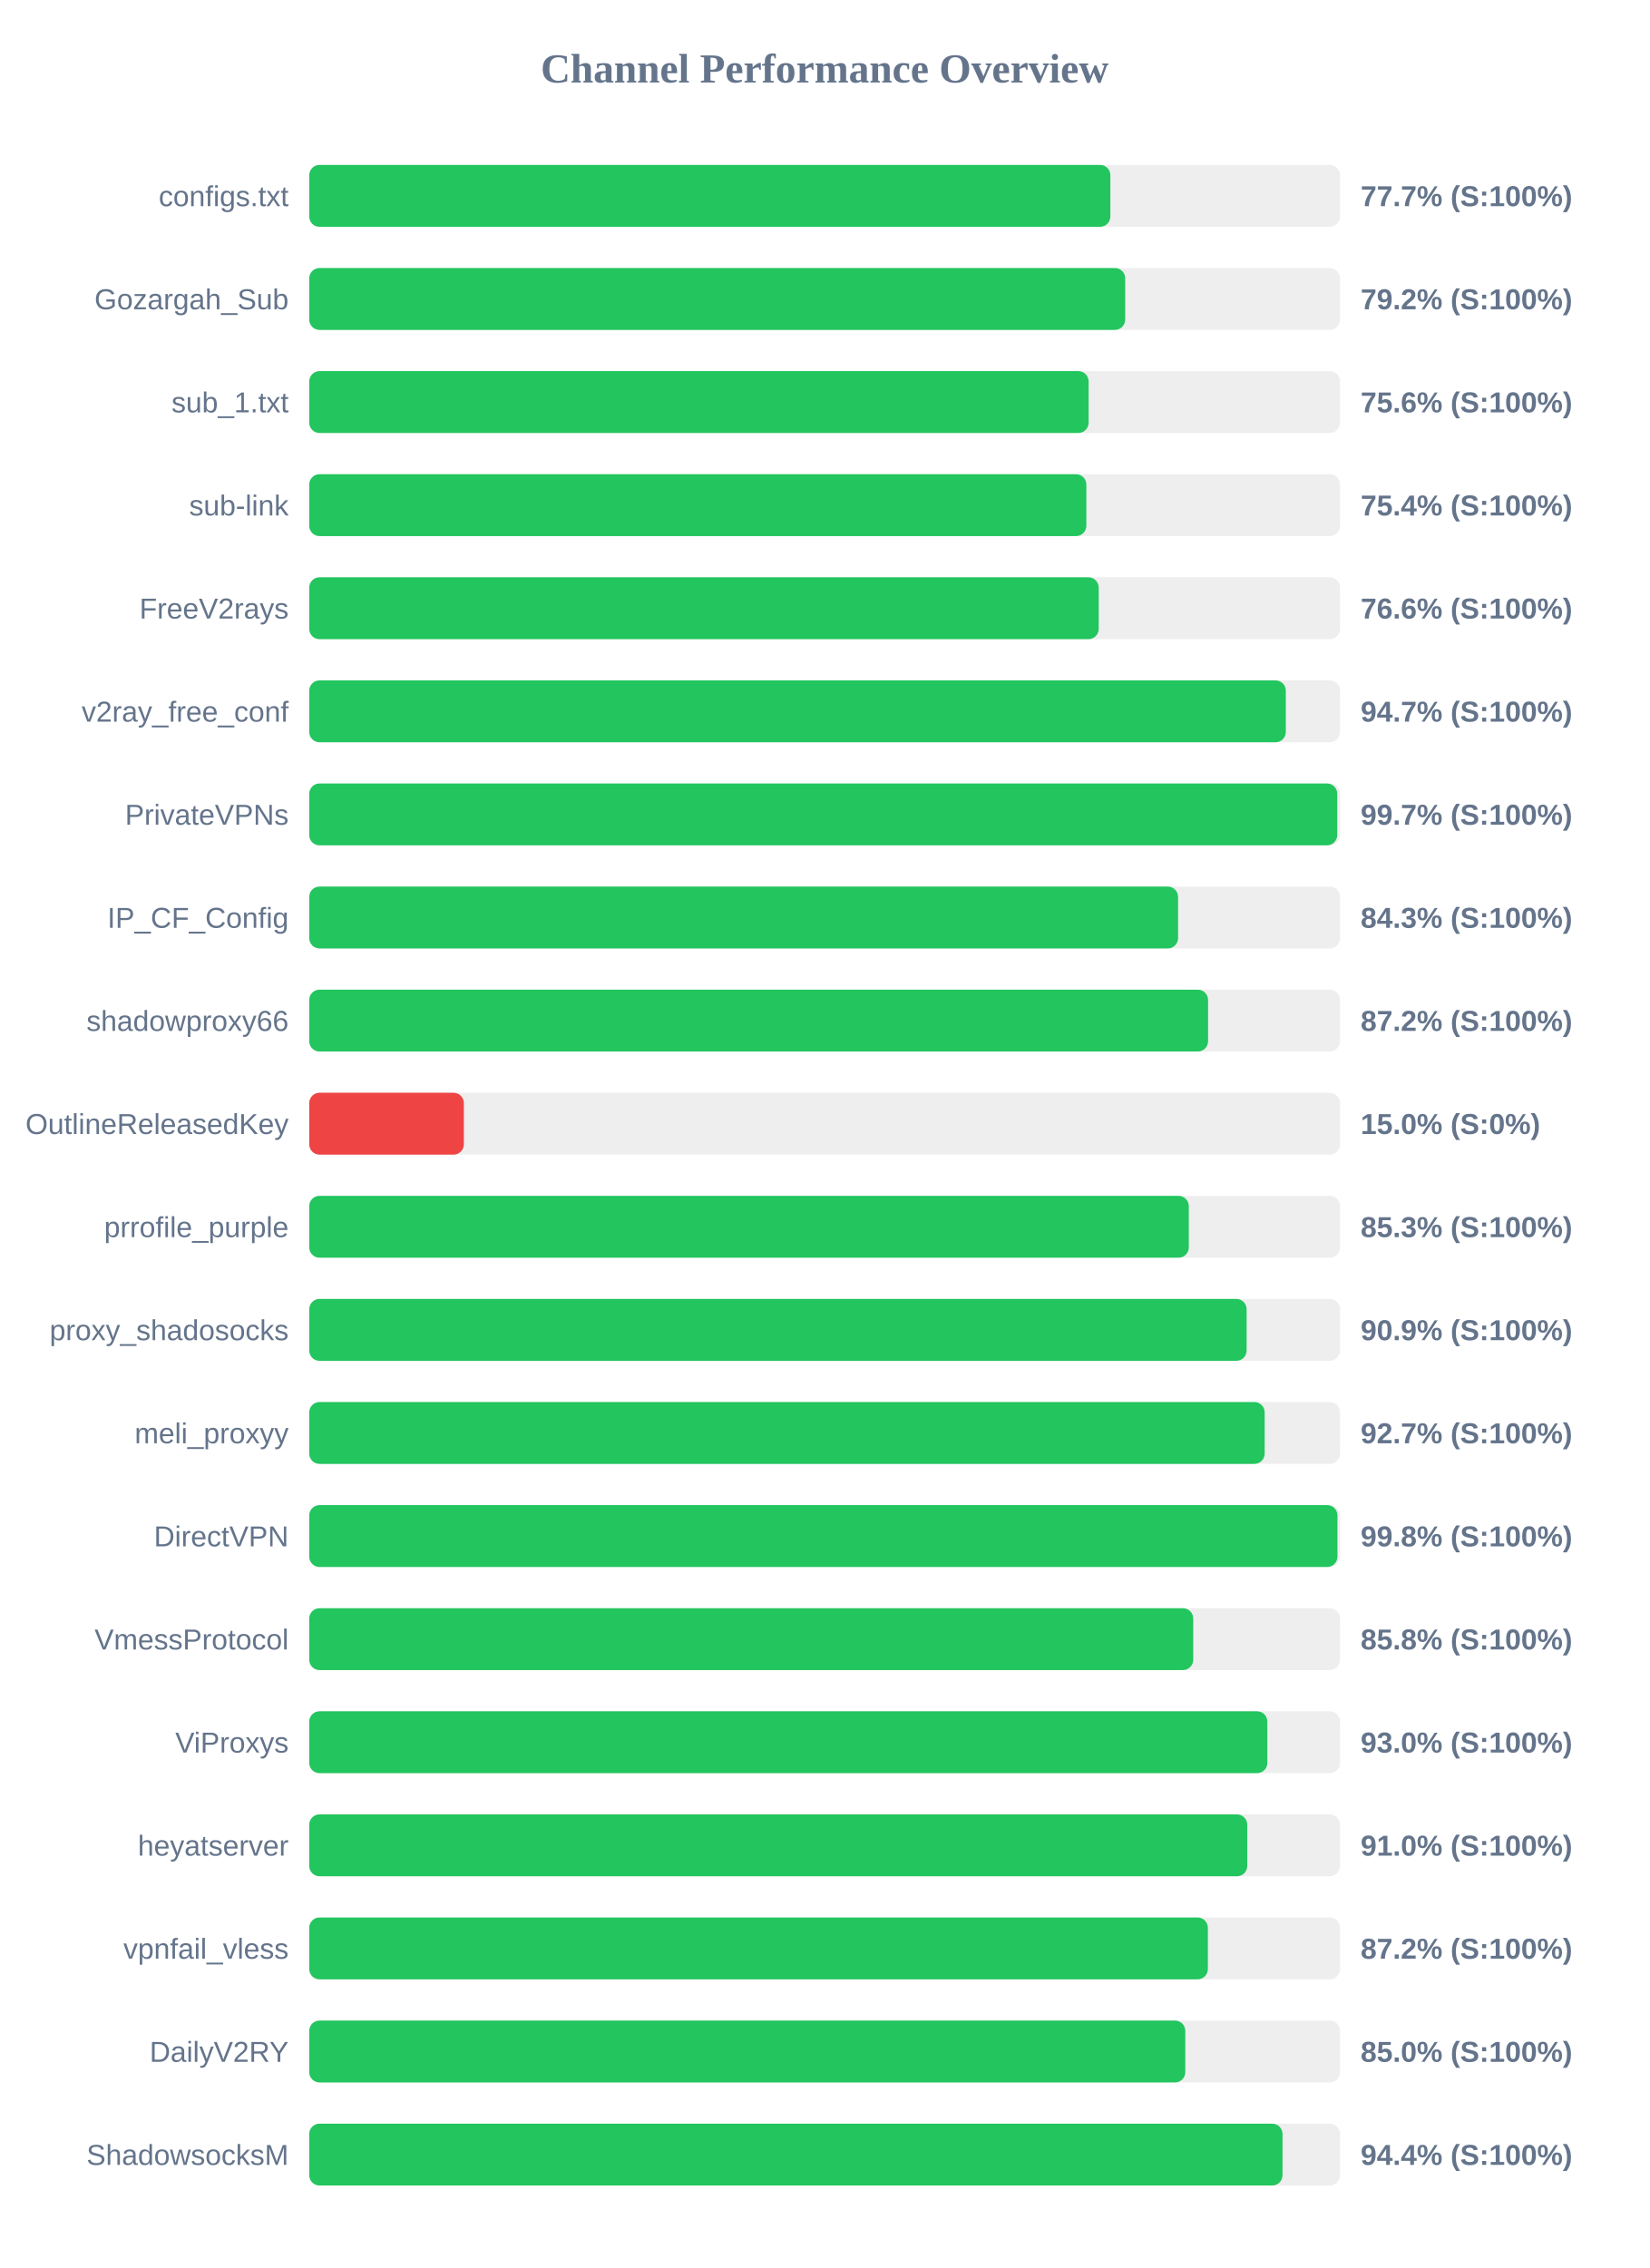
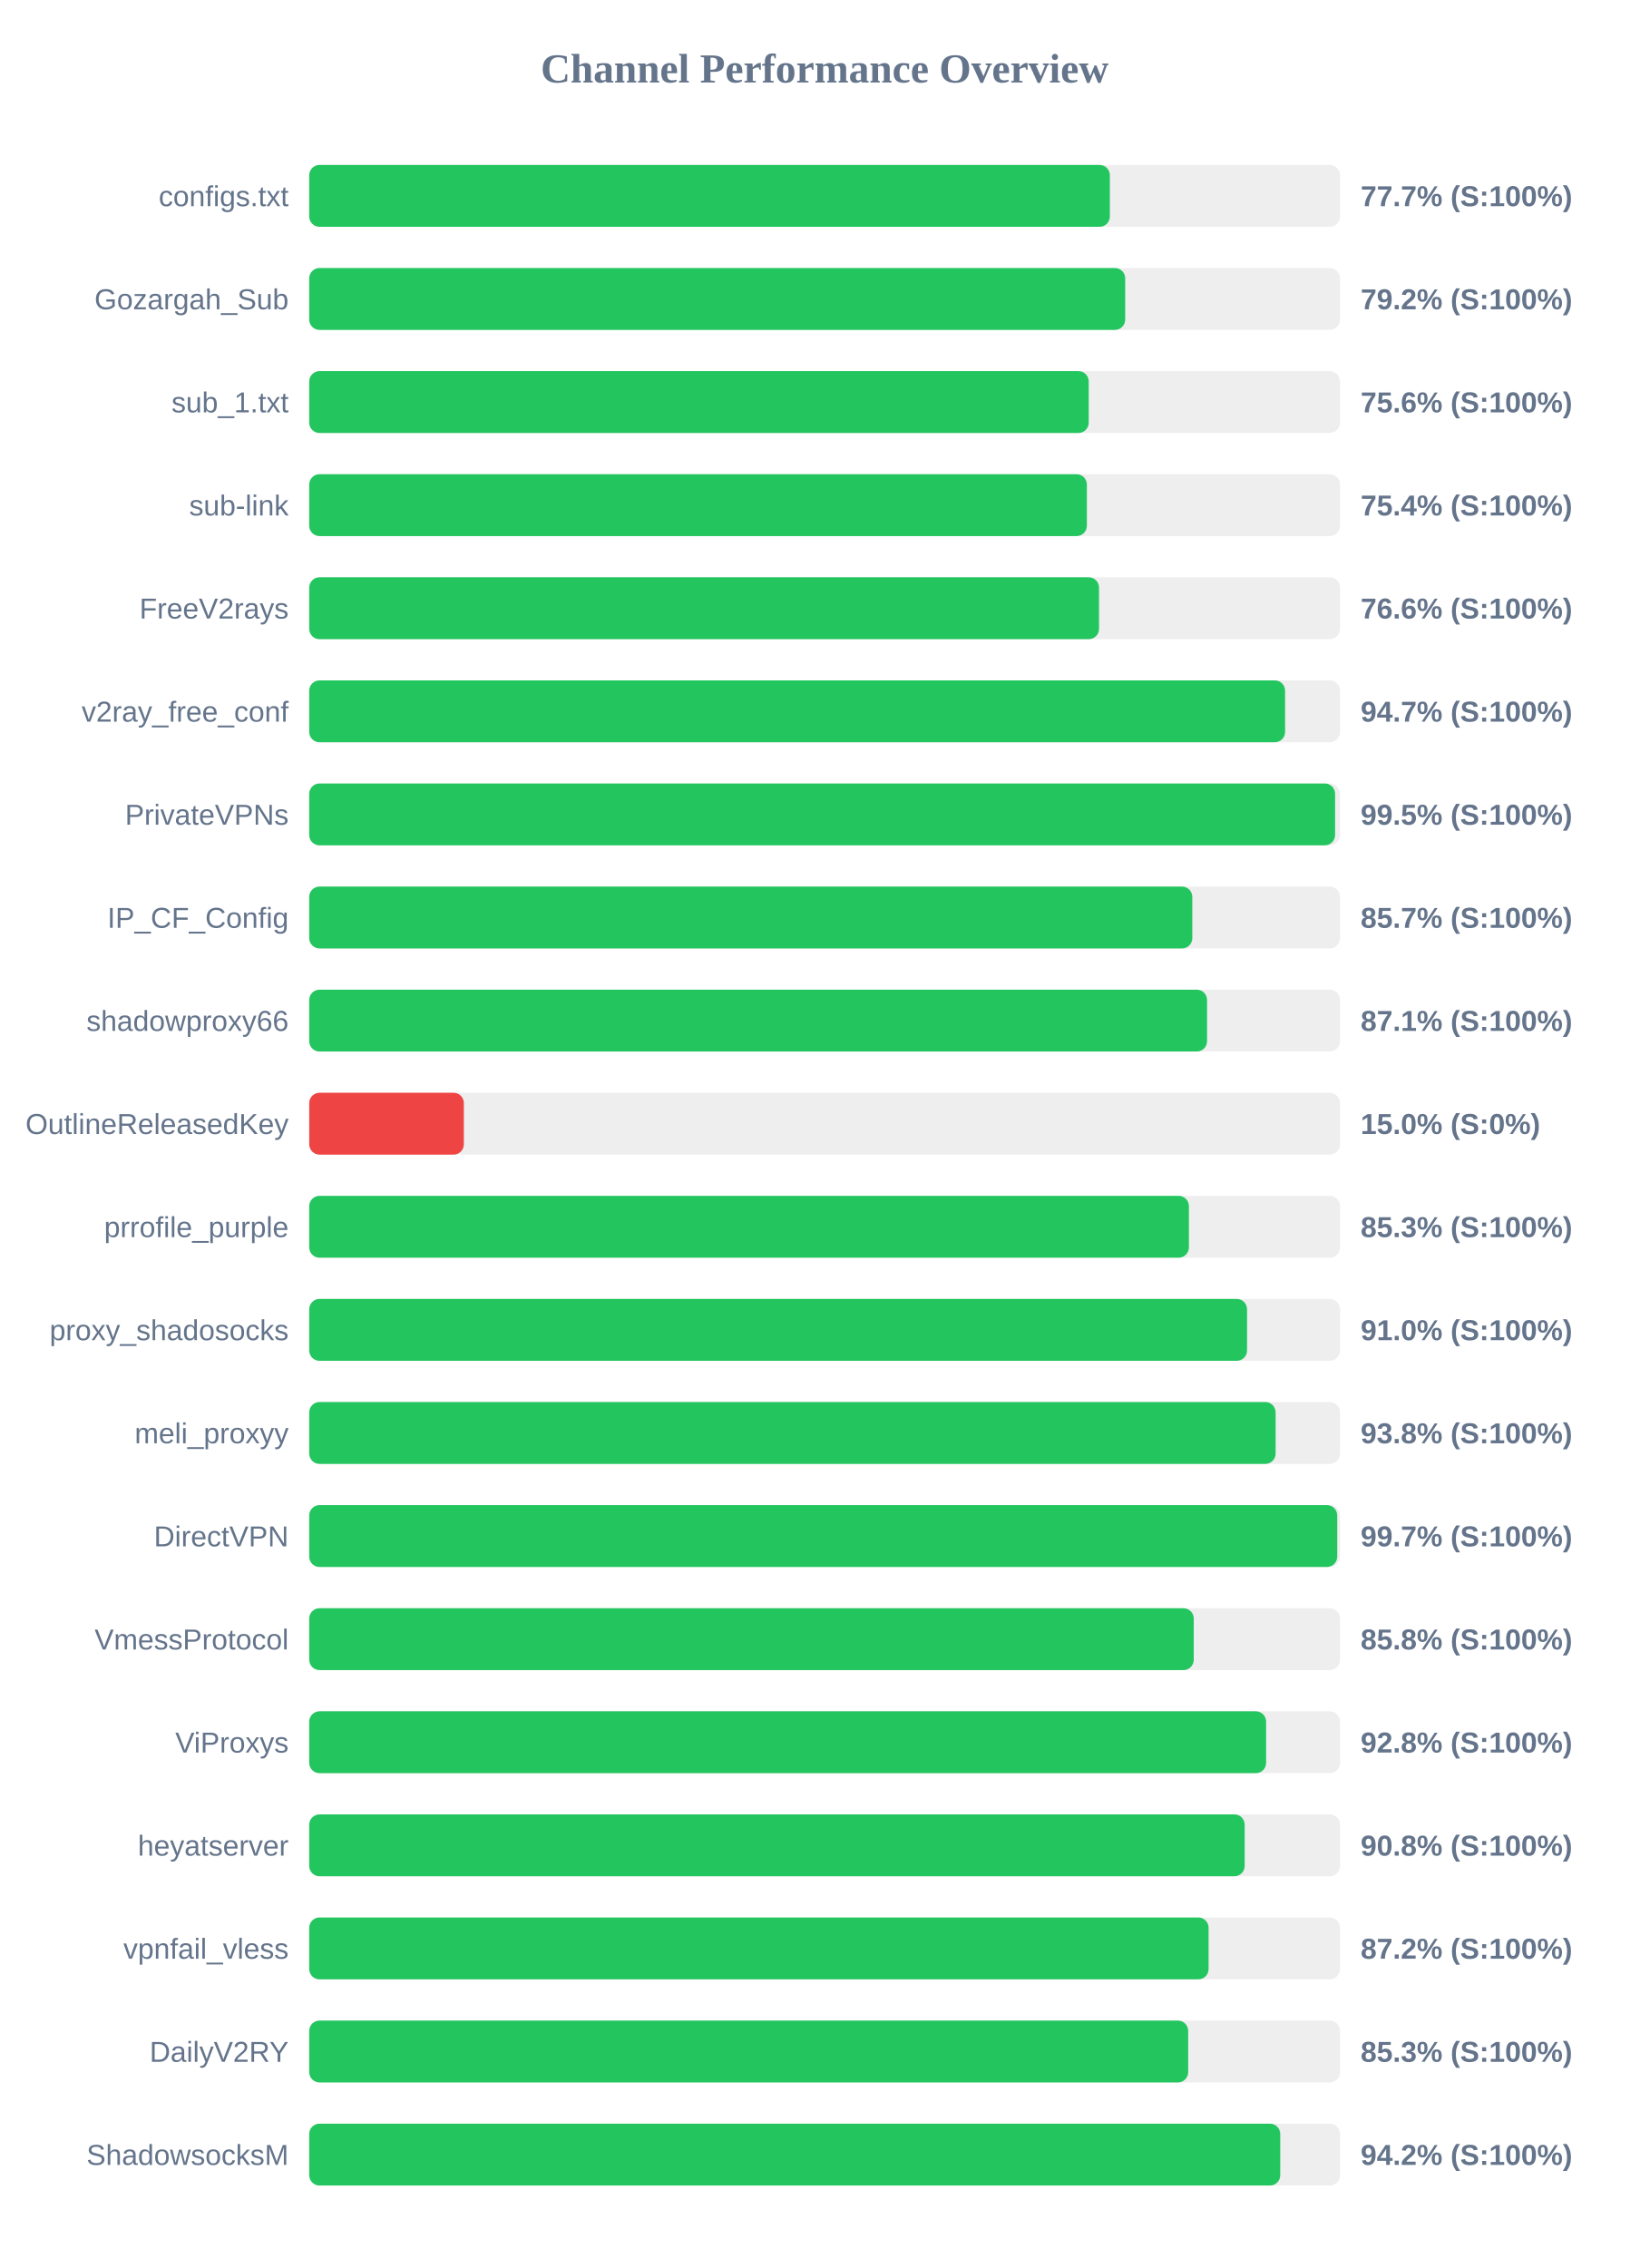
<svg xmlns="http://www.w3.org/2000/svg" width="800" height="1100" version="1.1">
  <style>
        .row { font: 14px Arial; fill: #64748b; }
        .score { font: bold 14px Arial; fill: #64748b; }
    </style>
  <text x="400" y="40" text-anchor="middle" font-size="20px" font-weight="bold" fill="#64748b">Channel Performance Overview</text>
  <rect x="150" y="80" width="500" height="30" fill="#eee" rx="5" />
-   <rect x="150" y="80" width="388.6" height="30" fill="#22c55e" rx="5" />
+   <rect x="150" y="80" width="388.35" height="30" fill="#22c55e" rx="5" />
  <text x="140" y="100" text-anchor="end" class="row">configs.txt</text>
  <text x="660" y="100" text-anchor="start" class="score">77.7% (S:100%)</text>
  <rect x="150" y="130" width="500" height="30" fill="#eee" rx="5" />
  <rect x="150" y="130" width="395.8" height="30" fill="#22c55e" rx="5" />
  <text x="140" y="150" text-anchor="end" class="row">Gozargah_Sub</text>
  <text x="660" y="150" text-anchor="start" class="score">79.2% (S:100%)</text>
  <rect x="150" y="180" width="500" height="30" fill="#eee" rx="5" />
-   <rect x="150" y="180" width="378.05" height="30" fill="#22c55e" rx="5" />
+   <rect x="150" y="180" width="378.1" height="30" fill="#22c55e" rx="5" />
  <text x="140" y="200" text-anchor="end" class="row">sub_1.txt</text>
  <text x="660" y="200" text-anchor="start" class="score">75.6% (S:100%)</text>
  <rect x="150" y="230" width="500" height="30" fill="#eee" rx="5" />
-   <rect x="150" y="230" width="376.95" height="30" fill="#22c55e" rx="5" />
+   <rect x="150" y="230" width="377.2" height="30" fill="#22c55e" rx="5" />
  <text x="140" y="250" text-anchor="end" class="row">sub-link</text>
  <text x="660" y="250" text-anchor="start" class="score">75.4% (S:100%)</text>
  <rect x="150" y="280" width="500" height="30" fill="#eee" rx="5" />
-   <rect x="150" y="280" width="382.95" height="30" fill="#22c55e" rx="5" />
+   <rect x="150" y="280" width="383.1" height="30" fill="#22c55e" rx="5" />
  <text x="140" y="300" text-anchor="end" class="row">FreeV2rays</text>
  <text x="660" y="300" text-anchor="start" class="score">76.6% (S:100%)</text>
  <rect x="150" y="330" width="500" height="30" fill="#eee" rx="5" />
-   <rect x="150" y="330" width="473.7" height="30" fill="#22c55e" rx="5" />
+   <rect x="150" y="330" width="473.35" height="30" fill="#22c55e" rx="5" />
  <text x="140" y="350" text-anchor="end" class="row">v2ray_free_conf</text>
  <text x="660" y="350" text-anchor="start" class="score">94.7% (S:100%)</text>
  <rect x="150" y="380" width="500" height="30" fill="#eee" rx="5" />
-   <rect x="150" y="380" width="498.65" height="30" fill="#22c55e" rx="5" />
+   <rect x="150" y="380" width="497.6" height="30" fill="#22c55e" rx="5" />
  <text x="140" y="400" text-anchor="end" class="row">PrivateVPNs</text>
-   <text x="660" y="400" text-anchor="start" class="score">99.7% (S:100%)</text>
+   <text x="660" y="400" text-anchor="start" class="score">99.5% (S:100%)</text>
  <rect x="150" y="430" width="500" height="30" fill="#eee" rx="5" />
-   <rect x="150" y="430" width="421.45" height="30" fill="#22c55e" rx="5" />
+   <rect x="150" y="430" width="428.35" height="30" fill="#22c55e" rx="5" />
  <text x="140" y="450" text-anchor="end" class="row">IP_CF_Config</text>
-   <text x="660" y="450" text-anchor="start" class="score">84.3% (S:100%)</text>
+   <text x="660" y="450" text-anchor="start" class="score">85.7% (S:100%)</text>
  <rect x="150" y="480" width="500" height="30" fill="#eee" rx="5" />
-   <rect x="150" y="480" width="436.0" height="30" fill="#22c55e" rx="5" />
+   <rect x="150" y="480" width="435.5" height="30" fill="#22c55e" rx="5" />
  <text x="140" y="500" text-anchor="end" class="row">shadowproxy66</text>
-   <text x="660" y="500" text-anchor="start" class="score">87.2% (S:100%)</text>
+   <text x="660" y="500" text-anchor="start" class="score">87.1% (S:100%)</text>
  <rect x="150" y="530" width="500" height="30" fill="#eee" rx="5" />
  <rect x="150" y="530" width="75.0" height="30" fill="#ef4444" rx="5" />
  <text x="140" y="550" text-anchor="end" class="row">OutlineReleasedKey</text>
  <text x="660" y="550" text-anchor="start" class="score">15.0% (S:0%)</text>
  <rect x="150" y="580" width="500" height="30" fill="#eee" rx="5" />
-   <rect x="150" y="580" width="426.65" height="30" fill="#22c55e" rx="5" />
+   <rect x="150" y="580" width="426.7" height="30" fill="#22c55e" rx="5" />
  <text x="140" y="600" text-anchor="end" class="row">prrofile_purple</text>
  <text x="660" y="600" text-anchor="start" class="score">85.3% (S:100%)</text>
  <rect x="150" y="630" width="500" height="30" fill="#eee" rx="5" />
-   <rect x="150" y="630" width="454.7" height="30" fill="#22c55e" rx="5" />
+   <rect x="150" y="630" width="454.9" height="30" fill="#22c55e" rx="5" />
  <text x="140" y="650" text-anchor="end" class="row">proxy_shadosocks</text>
-   <text x="660" y="650" text-anchor="start" class="score">90.9% (S:100%)</text>
+   <text x="660" y="650" text-anchor="start" class="score">91.0% (S:100%)</text>
  <rect x="150" y="680" width="500" height="30" fill="#eee" rx="5" />
-   <rect x="150" y="680" width="463.45" height="30" fill="#22c55e" rx="5" />
+   <rect x="150" y="680" width="468.75" height="30" fill="#22c55e" rx="5" />
  <text x="140" y="700" text-anchor="end" class="row">meli_proxyy</text>
-   <text x="660" y="700" text-anchor="start" class="score">92.7% (S:100%)</text>
+   <text x="660" y="700" text-anchor="start" class="score">93.8% (S:100%)</text>
  <rect x="150" y="730" width="500" height="30" fill="#eee" rx="5" />
-   <rect x="150" y="730" width="498.75" height="30" fill="#22c55e" rx="5" />
+   <rect x="150" y="730" width="498.65" height="30" fill="#22c55e" rx="5" />
  <text x="140" y="750" text-anchor="end" class="row">DirectVPN</text>
-   <text x="660" y="750" text-anchor="start" class="score">99.8% (S:100%)</text>
+   <text x="660" y="750" text-anchor="start" class="score">99.7% (S:100%)</text>
  <rect x="150" y="780" width="500" height="30" fill="#eee" rx="5" />
-   <rect x="150" y="780" width="428.8" height="30" fill="#22c55e" rx="5" />
+   <rect x="150" y="780" width="429.05" height="30" fill="#22c55e" rx="5" />
  <text x="140" y="800" text-anchor="end" class="row">VmessProtocol</text>
  <text x="660" y="800" text-anchor="start" class="score">85.8% (S:100%)</text>
  <rect x="150" y="830" width="500" height="30" fill="#eee" rx="5" />
-   <rect x="150" y="830" width="464.75" height="30" fill="#22c55e" rx="5" />
+   <rect x="150" y="830" width="464.15" height="30" fill="#22c55e" rx="5" />
  <text x="140" y="850" text-anchor="end" class="row">ViProxys</text>
-   <text x="660" y="850" text-anchor="start" class="score">93.0% (S:100%)</text>
+   <text x="660" y="850" text-anchor="start" class="score">92.8% (S:100%)</text>
  <rect x="150" y="880" width="500" height="30" fill="#eee" rx="5" />
-   <rect x="150" y="880" width="455.0" height="30" fill="#22c55e" rx="5" />
+   <rect x="150" y="880" width="453.75" height="30" fill="#22c55e" rx="5" />
  <text x="140" y="900" text-anchor="end" class="row">heyatserver</text>
-   <text x="660" y="900" text-anchor="start" class="score">91.0% (S:100%)</text>
+   <text x="660" y="900" text-anchor="start" class="score">90.8% (S:100%)</text>
  <rect x="150" y="930" width="500" height="30" fill="#eee" rx="5" />
-   <rect x="150" y="930" width="435.9" height="30" fill="#22c55e" rx="5" />
+   <rect x="150" y="930" width="436.25" height="30" fill="#22c55e" rx="5" />
  <text x="140" y="950" text-anchor="end" class="row">vpnfail_vless</text>
  <text x="660" y="950" text-anchor="start" class="score">87.2% (S:100%)</text>
  <rect x="150" y="980" width="500" height="30" fill="#eee" rx="5" />
-   <rect x="150" y="980" width="424.95" height="30" fill="#22c55e" rx="5" />
+   <rect x="150" y="980" width="426.35" height="30" fill="#22c55e" rx="5" />
  <text x="140" y="1000" text-anchor="end" class="row">DailyV2RY</text>
-   <text x="660" y="1000" text-anchor="start" class="score">85.0% (S:100%)</text>
+   <text x="660" y="1000" text-anchor="start" class="score">85.3% (S:100%)</text>
  <rect x="150" y="1030" width="500" height="30" fill="#eee" rx="5" />
-   <rect x="150" y="1030" width="472.1" height="30" fill="#22c55e" rx="5" />
+   <rect x="150" y="1030" width="471.0" height="30" fill="#22c55e" rx="5" />
  <text x="140" y="1050" text-anchor="end" class="row">ShadowsocksM</text>
-   <text x="660" y="1050" text-anchor="start" class="score">94.4% (S:100%)</text>
+   <text x="660" y="1050" text-anchor="start" class="score">94.2% (S:100%)</text>
</svg>
